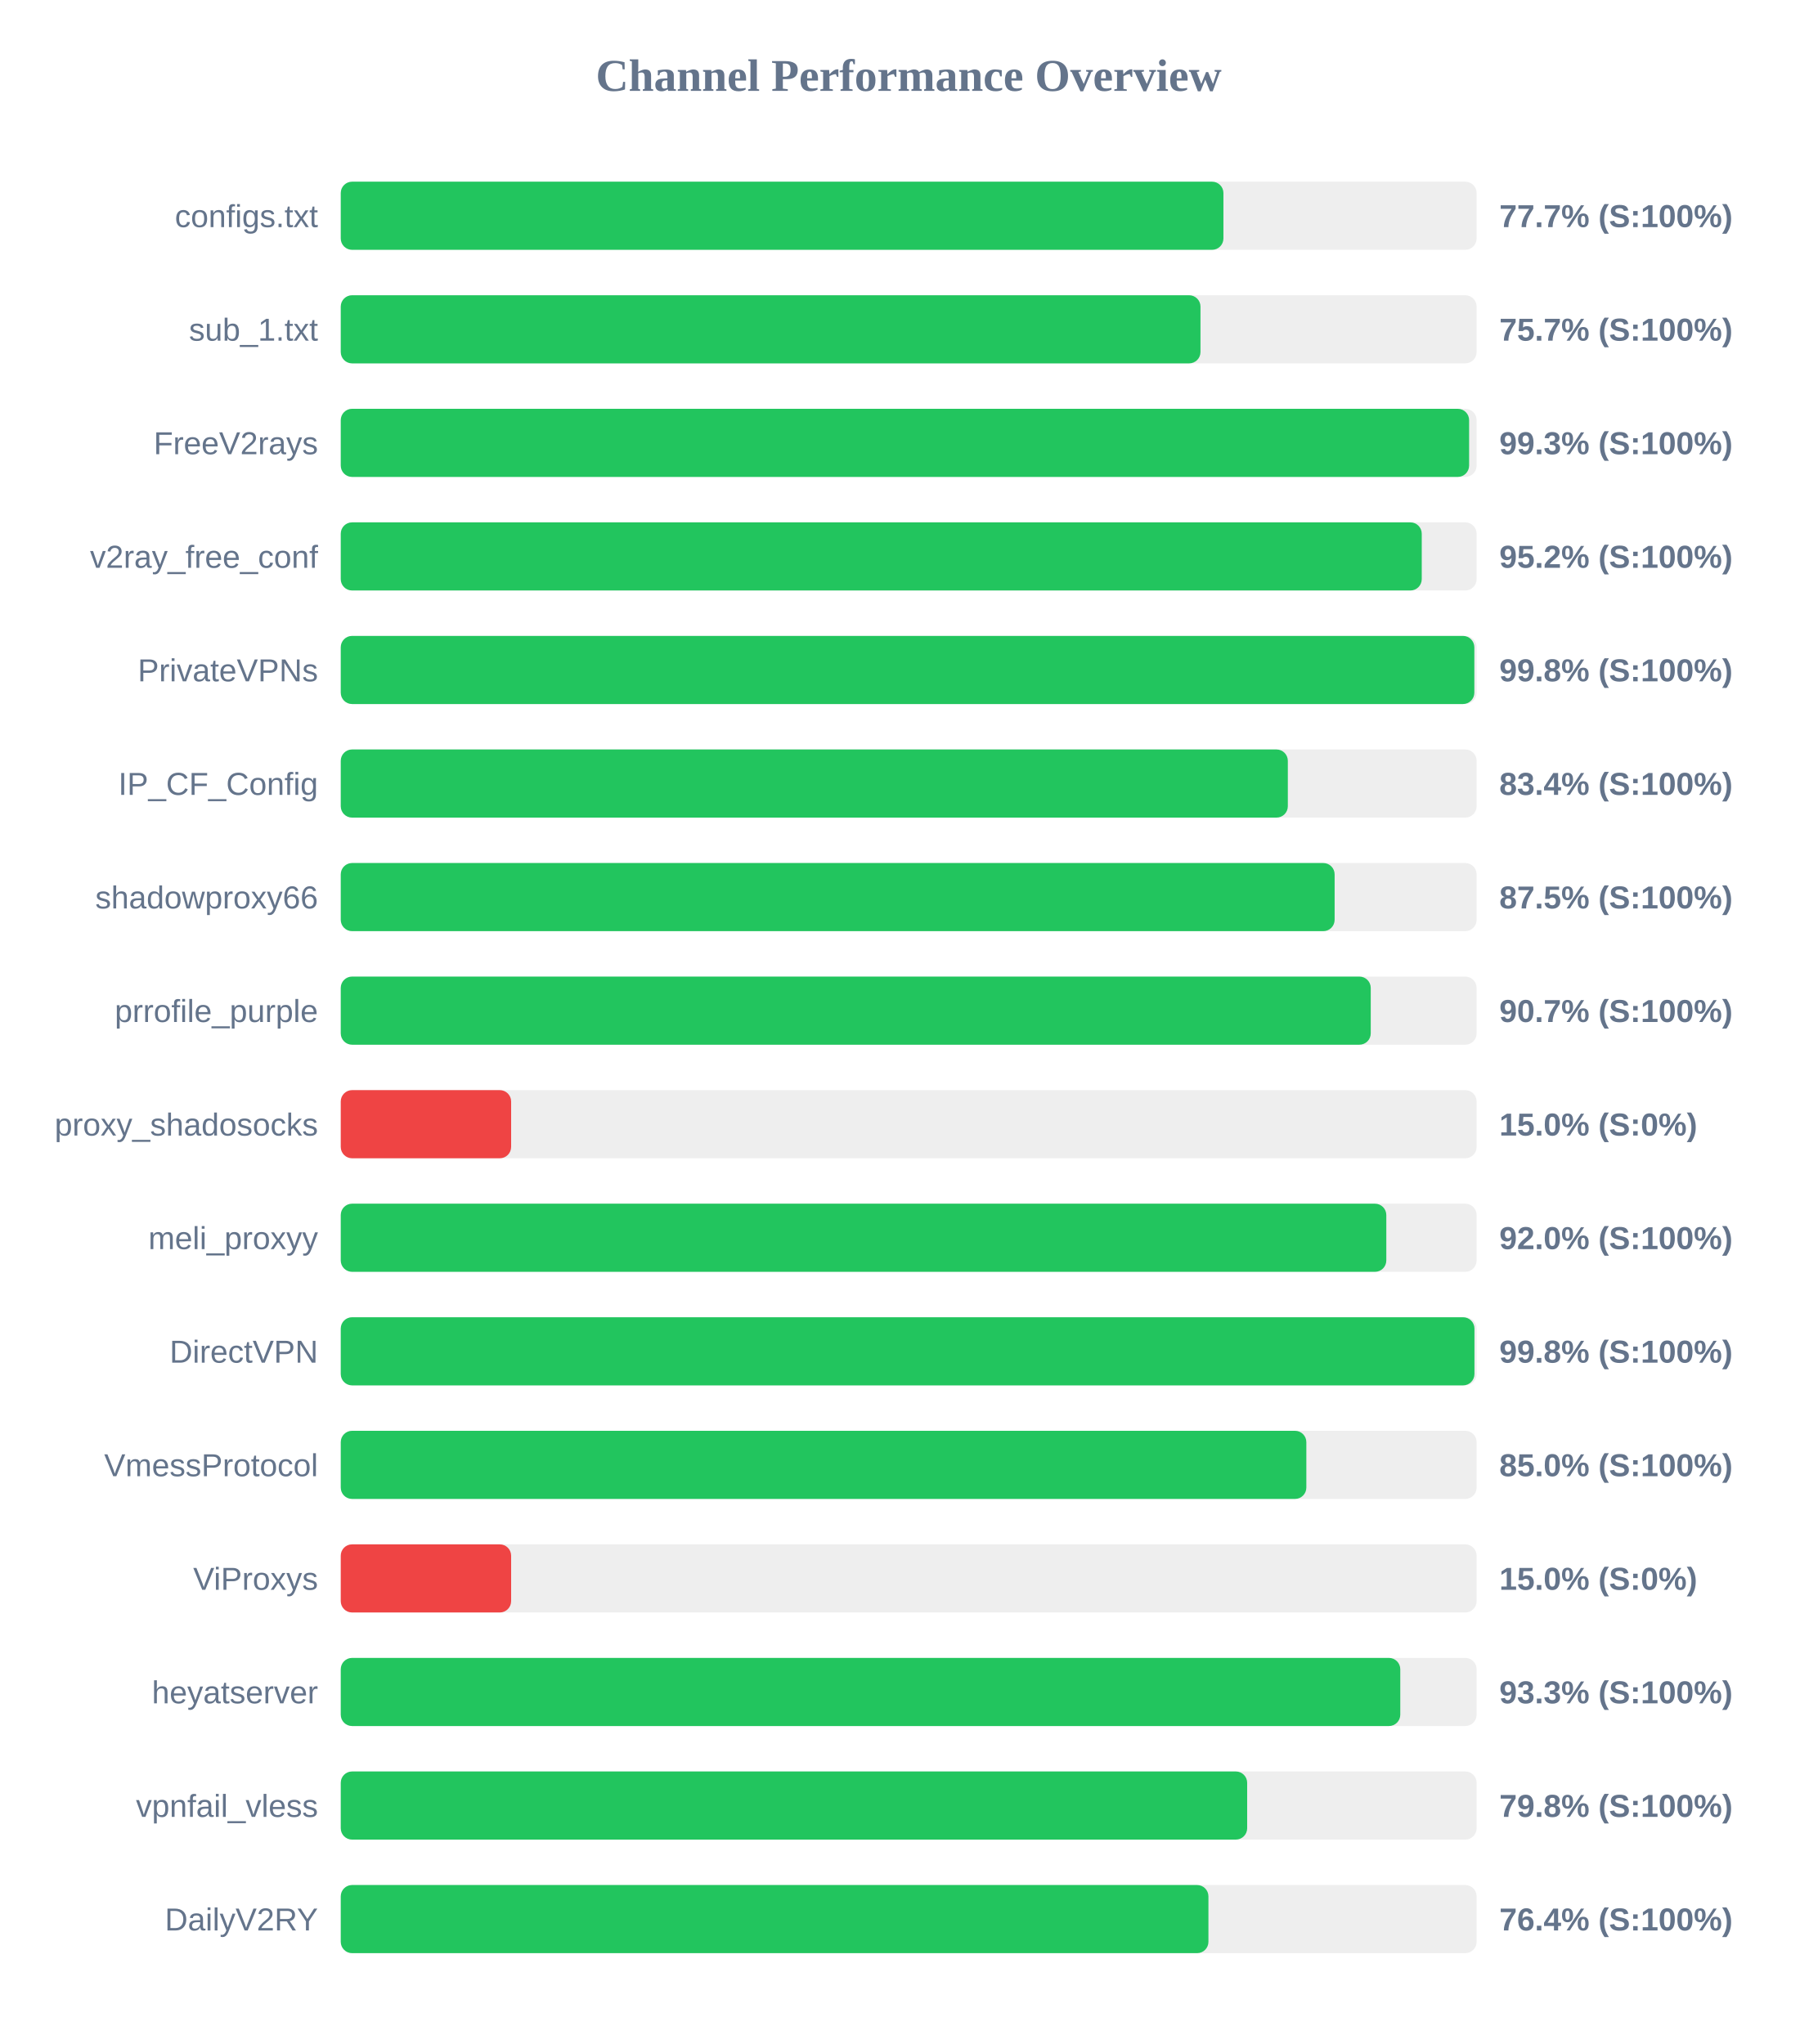
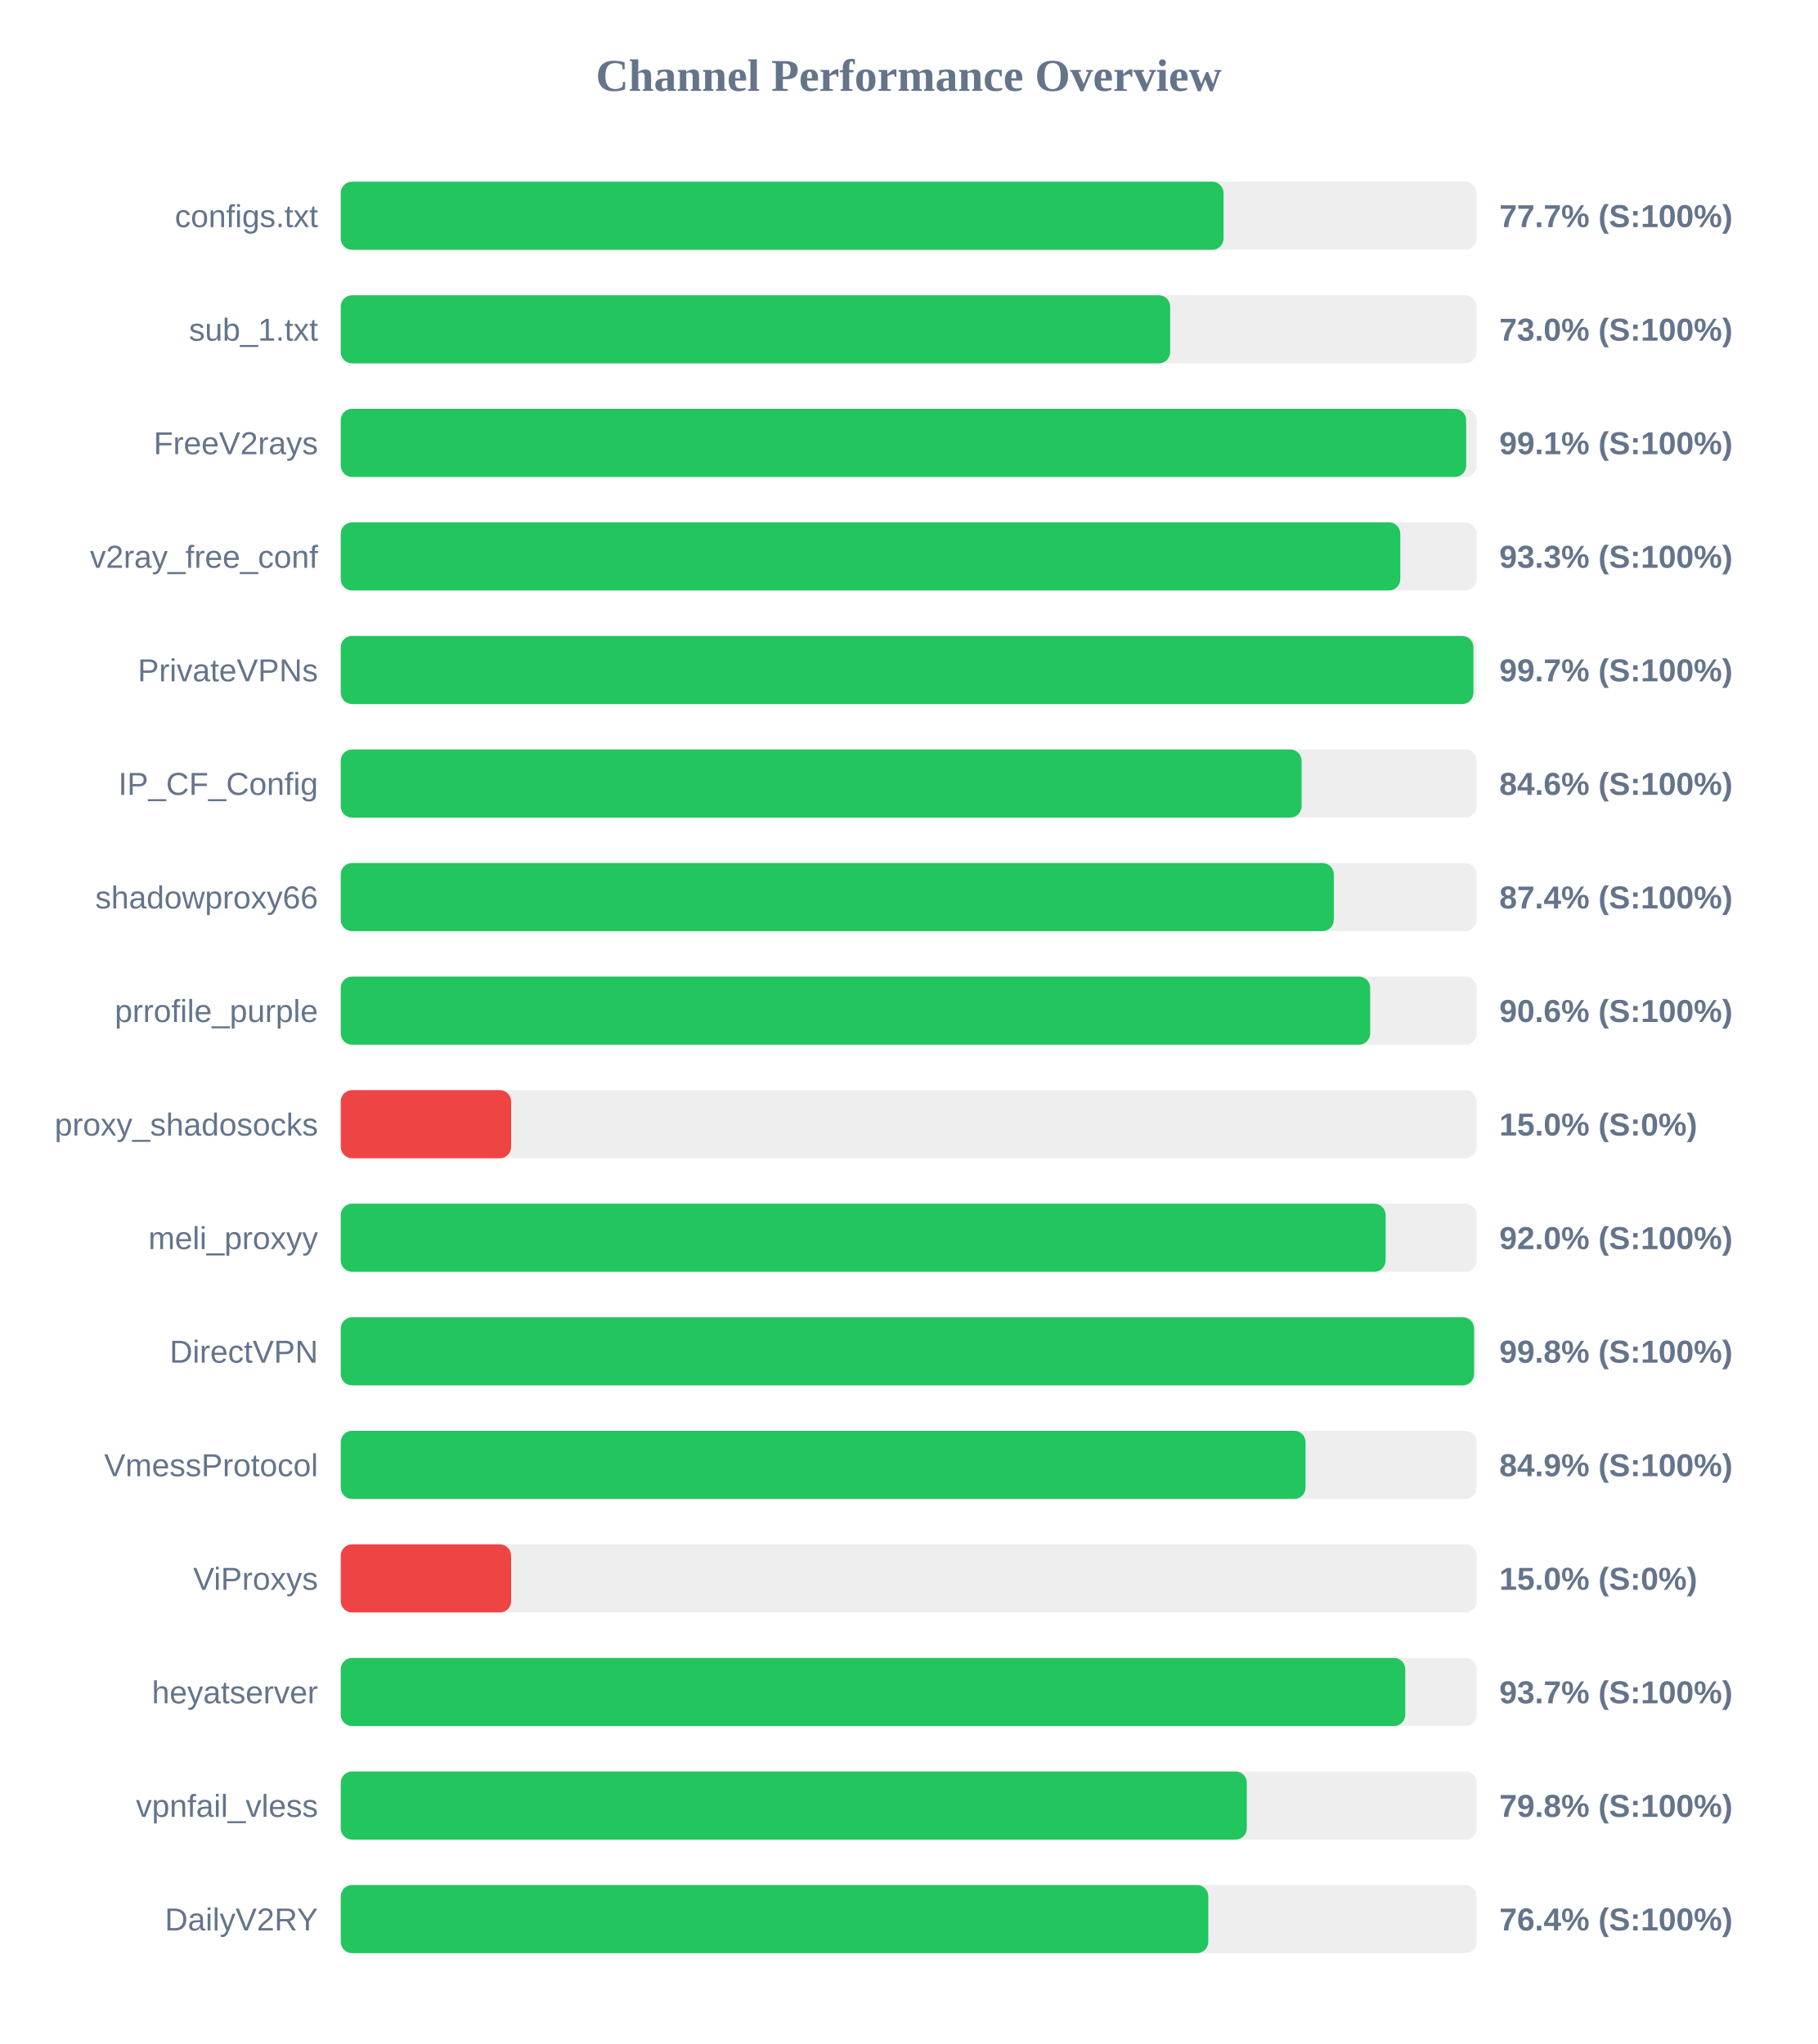
<svg xmlns="http://www.w3.org/2000/svg" width="800" height="900" version="1.1">
  <style>
        .row { font: 14px Arial; fill: #64748b; }
        .score { font: bold 14px Arial; fill: #64748b; }
    </style>
  <text x="400" y="40" text-anchor="middle" font-size="20px" font-weight="bold" fill="#64748b">Channel Performance Overview</text>
  <rect x="150" y="80" width="500" height="30" fill="#eee" rx="5" />
-   <rect x="150" y="80" width="388.55" height="30" fill="#22c55e" rx="5" />
+   <rect x="150" y="80" width="388.6" height="30" fill="#22c55e" rx="5" />
  <text x="140" y="100" text-anchor="end" class="row">configs.txt</text>
  <text x="660" y="100" text-anchor="start" class="score">77.7% (S:100%)</text>
  <rect x="150" y="130" width="500" height="30" fill="#eee" rx="5" />
-   <rect x="150" y="130" width="378.45" height="30" fill="#22c55e" rx="5" />
+   <rect x="150" y="130" width="365.1" height="30" fill="#22c55e" rx="5" />
  <text x="140" y="150" text-anchor="end" class="row">sub_1.txt</text>
-   <text x="660" y="150" text-anchor="start" class="score">75.7% (S:100%)</text>
+   <text x="660" y="150" text-anchor="start" class="score">73.0% (S:100%)</text>
  <rect x="150" y="180" width="500" height="30" fill="#eee" rx="5" />
-   <rect x="150" y="180" width="496.7" height="30" fill="#22c55e" rx="5" />
+   <rect x="150" y="180" width="495.4" height="30" fill="#22c55e" rx="5" />
  <text x="140" y="200" text-anchor="end" class="row">FreeV2rays</text>
-   <text x="660" y="200" text-anchor="start" class="score">99.3% (S:100%)</text>
+   <text x="660" y="200" text-anchor="start" class="score">99.1% (S:100%)</text>
  <rect x="150" y="230" width="500" height="30" fill="#eee" rx="5" />
-   <rect x="150" y="230" width="475.85" height="30" fill="#22c55e" rx="5" />
+   <rect x="150" y="230" width="466.4" height="30" fill="#22c55e" rx="5" />
  <text x="140" y="250" text-anchor="end" class="row">v2ray_free_conf</text>
-   <text x="660" y="250" text-anchor="start" class="score">95.2% (S:100%)</text>
+   <text x="660" y="250" text-anchor="start" class="score">93.3% (S:100%)</text>
  <rect x="150" y="280" width="500" height="30" fill="#eee" rx="5" />
-   <rect x="150" y="280" width="499.0" height="30" fill="#22c55e" rx="5" />
+   <rect x="150" y="280" width="498.6" height="30" fill="#22c55e" rx="5" />
  <text x="140" y="300" text-anchor="end" class="row">PrivateVPNs</text>
-   <text x="660" y="300" text-anchor="start" class="score">99.8% (S:100%)</text>
+   <text x="660" y="300" text-anchor="start" class="score">99.7% (S:100%)</text>
  <rect x="150" y="330" width="500" height="30" fill="#eee" rx="5" />
-   <rect x="150" y="330" width="416.9" height="30" fill="#22c55e" rx="5" />
+   <rect x="150" y="330" width="422.95" height="30" fill="#22c55e" rx="5" />
  <text x="140" y="350" text-anchor="end" class="row">IP_CF_Config</text>
-   <text x="660" y="350" text-anchor="start" class="score">83.4% (S:100%)</text>
+   <text x="660" y="350" text-anchor="start" class="score">84.6% (S:100%)</text>
  <rect x="150" y="380" width="500" height="30" fill="#eee" rx="5" />
-   <rect x="150" y="380" width="437.5" height="30" fill="#22c55e" rx="5" />
+   <rect x="150" y="380" width="437.15" height="30" fill="#22c55e" rx="5" />
  <text x="140" y="400" text-anchor="end" class="row">shadowproxy66</text>
-   <text x="660" y="400" text-anchor="start" class="score">87.5% (S:100%)</text>
+   <text x="660" y="400" text-anchor="start" class="score">87.4% (S:100%)</text>
  <rect x="150" y="430" width="500" height="30" fill="#eee" rx="5" />
-   <rect x="150" y="430" width="453.4" height="30" fill="#22c55e" rx="5" />
+   <rect x="150" y="430" width="453.15" height="30" fill="#22c55e" rx="5" />
  <text x="140" y="450" text-anchor="end" class="row">prrofile_purple</text>
-   <text x="660" y="450" text-anchor="start" class="score">90.7% (S:100%)</text>
+   <text x="660" y="450" text-anchor="start" class="score">90.6% (S:100%)</text>
  <rect x="150" y="480" width="500" height="30" fill="#eee" rx="5" />
  <rect x="150" y="480" width="75.0" height="30" fill="#ef4444" rx="5" />
  <text x="140" y="500" text-anchor="end" class="row">proxy_shadosocks</text>
  <text x="660" y="500" text-anchor="start" class="score">15.0% (S:0%)</text>
  <rect x="150" y="530" width="500" height="30" fill="#eee" rx="5" />
-   <rect x="150" y="530" width="460.25" height="30" fill="#22c55e" rx="5" />
+   <rect x="150" y="530" width="459.95" height="30" fill="#22c55e" rx="5" />
  <text x="140" y="550" text-anchor="end" class="row">meli_proxyy</text>
  <text x="660" y="550" text-anchor="start" class="score">92.0% (S:100%)</text>
  <rect x="150" y="580" width="500" height="30" fill="#eee" rx="5" />
-   <rect x="150" y="580" width="499.05" height="30" fill="#22c55e" rx="5" />
+   <rect x="150" y="580" width="498.9" height="30" fill="#22c55e" rx="5" />
  <text x="140" y="600" text-anchor="end" class="row">DirectVPN</text>
  <text x="660" y="600" text-anchor="start" class="score">99.8% (S:100%)</text>
  <rect x="150" y="630" width="500" height="30" fill="#eee" rx="5" />
-   <rect x="150" y="630" width="425.05" height="30" fill="#22c55e" rx="5" />
+   <rect x="150" y="630" width="424.7" height="30" fill="#22c55e" rx="5" />
  <text x="140" y="650" text-anchor="end" class="row">VmessProtocol</text>
-   <text x="660" y="650" text-anchor="start" class="score">85.0% (S:100%)</text>
+   <text x="660" y="650" text-anchor="start" class="score">84.9% (S:100%)</text>
  <rect x="150" y="680" width="500" height="30" fill="#eee" rx="5" />
  <rect x="150" y="680" width="75.0" height="30" fill="#ef4444" rx="5" />
  <text x="140" y="700" text-anchor="end" class="row">ViProxys</text>
  <text x="660" y="700" text-anchor="start" class="score">15.0% (S:0%)</text>
  <rect x="150" y="730" width="500" height="30" fill="#eee" rx="5" />
-   <rect x="150" y="730" width="466.4" height="30" fill="#22c55e" rx="5" />
+   <rect x="150" y="730" width="468.6" height="30" fill="#22c55e" rx="5" />
  <text x="140" y="750" text-anchor="end" class="row">heyatserver</text>
-   <text x="660" y="750" text-anchor="start" class="score">93.3% (S:100%)</text>
+   <text x="660" y="750" text-anchor="start" class="score">93.7% (S:100%)</text>
  <rect x="150" y="780" width="500" height="30" fill="#eee" rx="5" />
-   <rect x="150" y="780" width="399.0" height="30" fill="#22c55e" rx="5" />
+   <rect x="150" y="780" width="398.85" height="30" fill="#22c55e" rx="5" />
  <text x="140" y="800" text-anchor="end" class="row">vpnfail_vless</text>
  <text x="660" y="800" text-anchor="start" class="score">79.8% (S:100%)</text>
  <rect x="150" y="830" width="500" height="30" fill="#eee" rx="5" />
-   <rect x="150" y="830" width="381.95" height="30" fill="#22c55e" rx="5" />
+   <rect x="150" y="830" width="381.9" height="30" fill="#22c55e" rx="5" />
  <text x="140" y="850" text-anchor="end" class="row">DailyV2RY</text>
  <text x="660" y="850" text-anchor="start" class="score">76.4% (S:100%)</text>
</svg>
